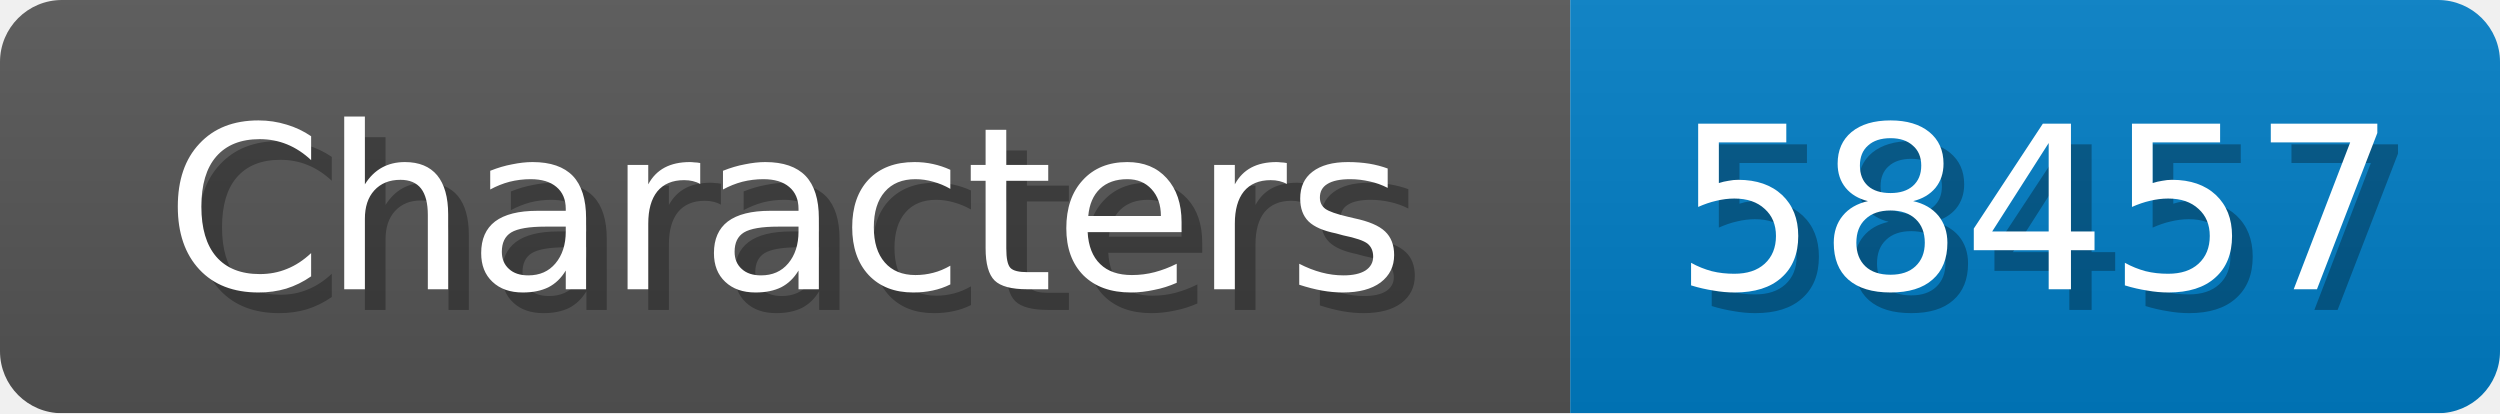
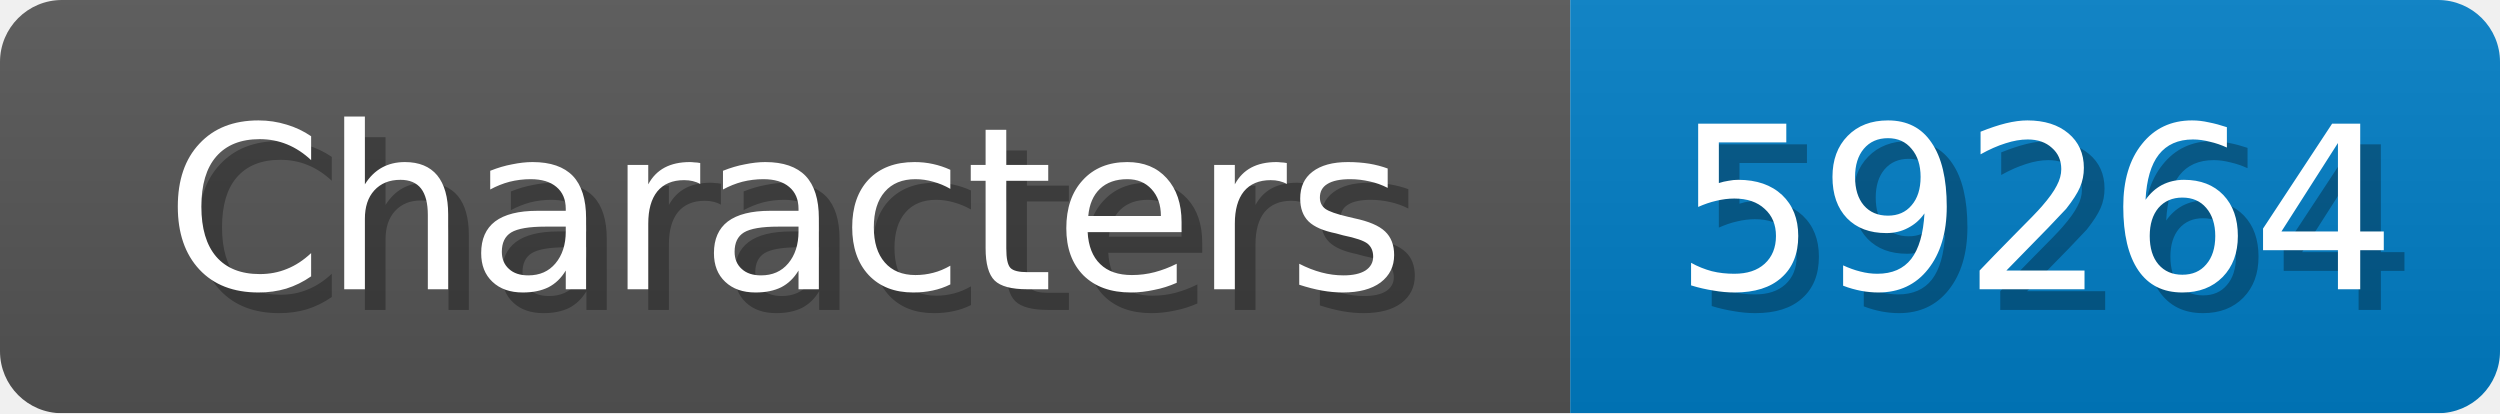
<svg xmlns="http://www.w3.org/2000/svg" width="121" height="20">
  <linearGradient id="b" x2="0" y2="100%">
    <stop offset="0" stop-color="#bbb" stop-opacity=".1" />
    <stop offset="1" stop-opacity=".1" />
  </linearGradient>
  <mask id="anybadge_1">
    <rect width="121" height="20" rx="3" fill="#fff" />
  </mask>
  <g mask="url(#anybadge_1)">
    <path fill="#555" d="M0 0h76v20H0z" />
    <path fill="#007ec6" d="M76 0h45v20H76z" />
    <path fill="url(#b)" d="M0 0h121v20H0z" />
  </g>
  <g fill="#fff" text-anchor="middle" font-family="DejaVu Sans,Verdana,Geneva,sans-serif" font-size="11">
    <text x="39.0" y="15" fill="#010101" fill-opacity=".3">Characters</text>
    <text x="38.0" y="14">Characters</text>
  </g>
  <g fill="#fff" text-anchor="middle" font-family="DejaVu Sans,Verdana,Geneva,sans-serif" font-size="11">
-     <text x="99.5" y="15" fill="#010101" fill-opacity=".3">58457</text>
-     <text x="98.5" y="14">58457</text>
+     <text x="99.5" y="15" fill="#010101" fill-opacity=".3">59264</text>
+     <text x="98.5" y="14">59264</text>
  </g>
</svg>
